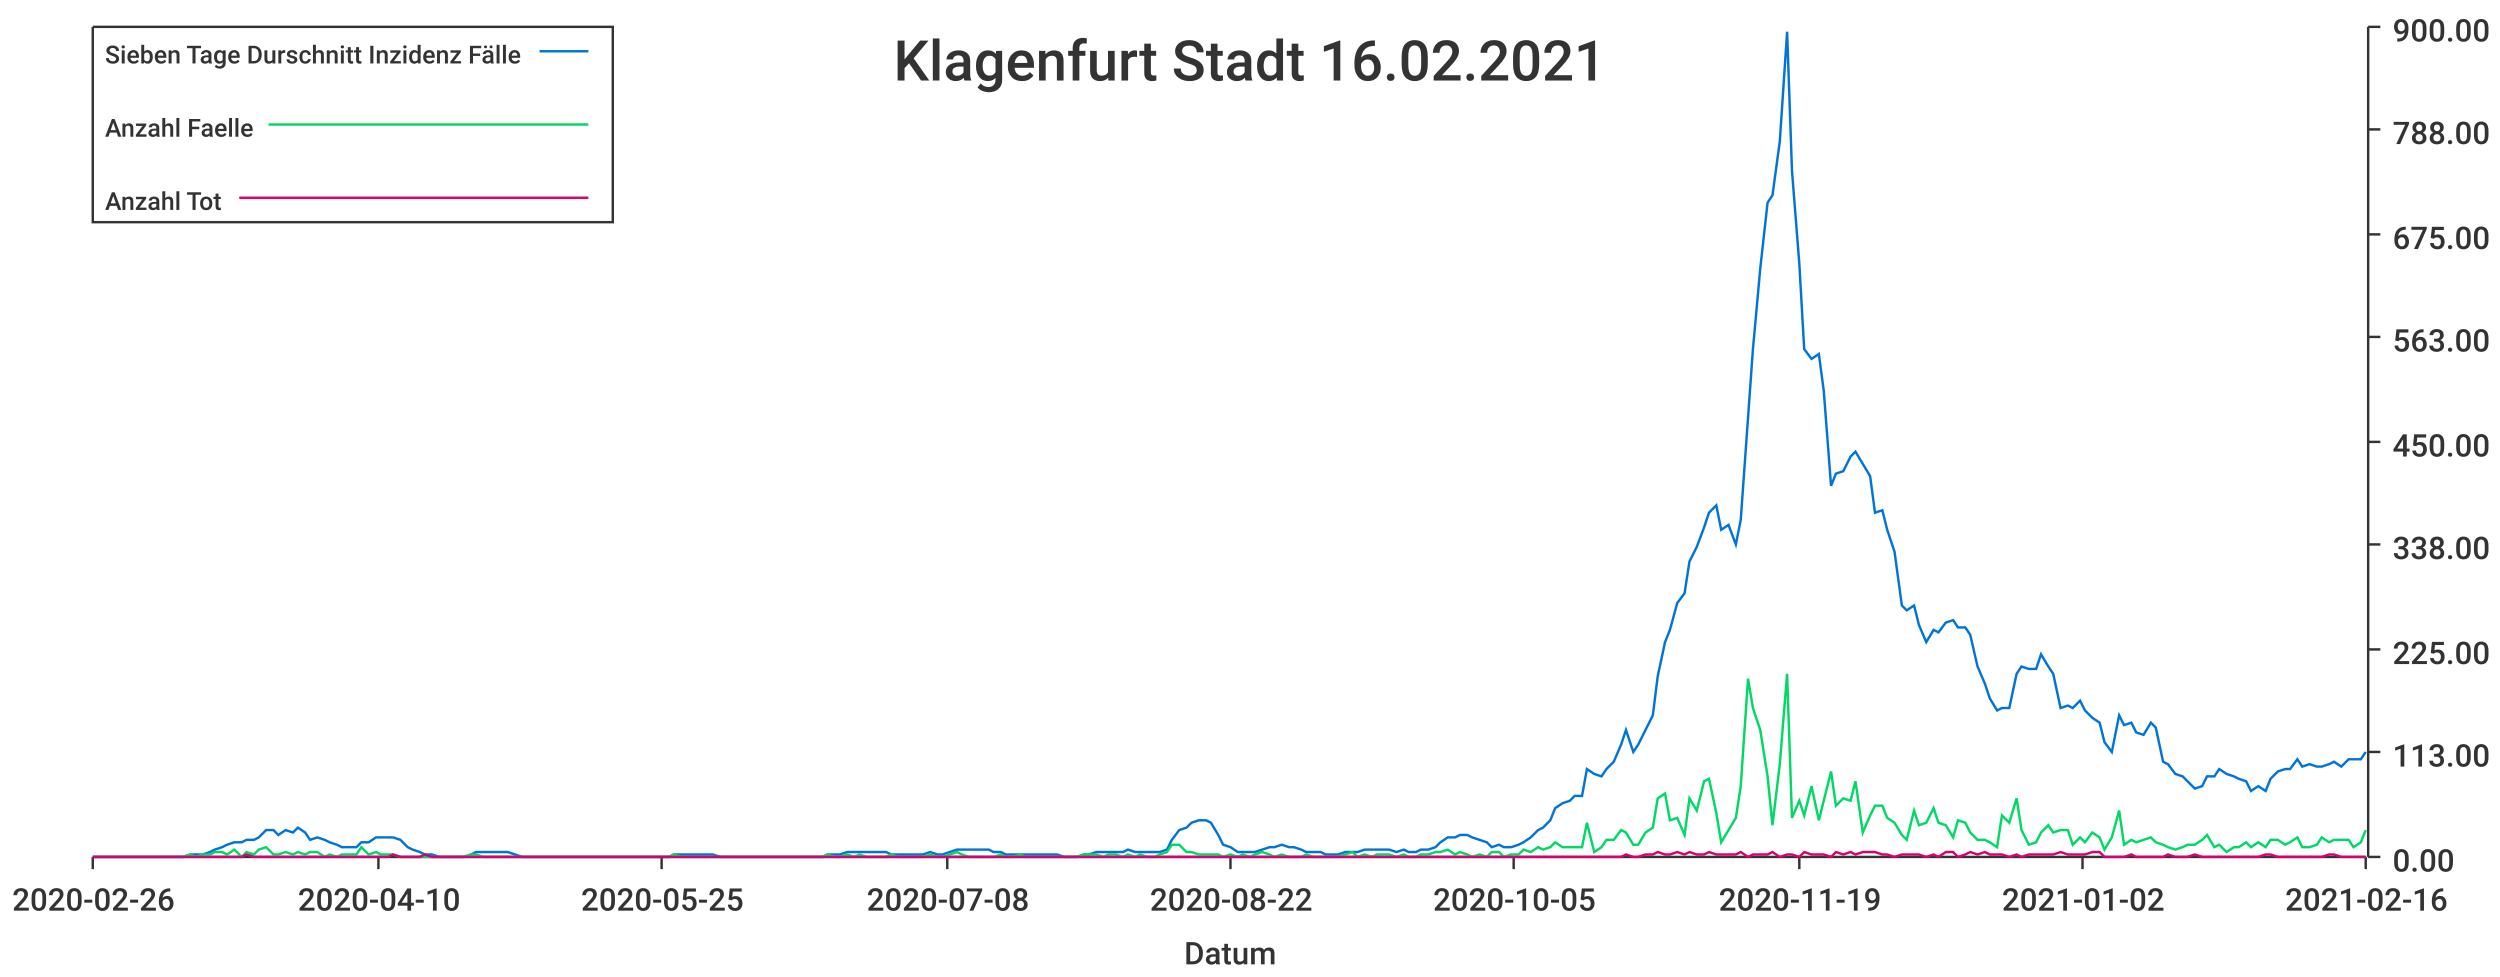
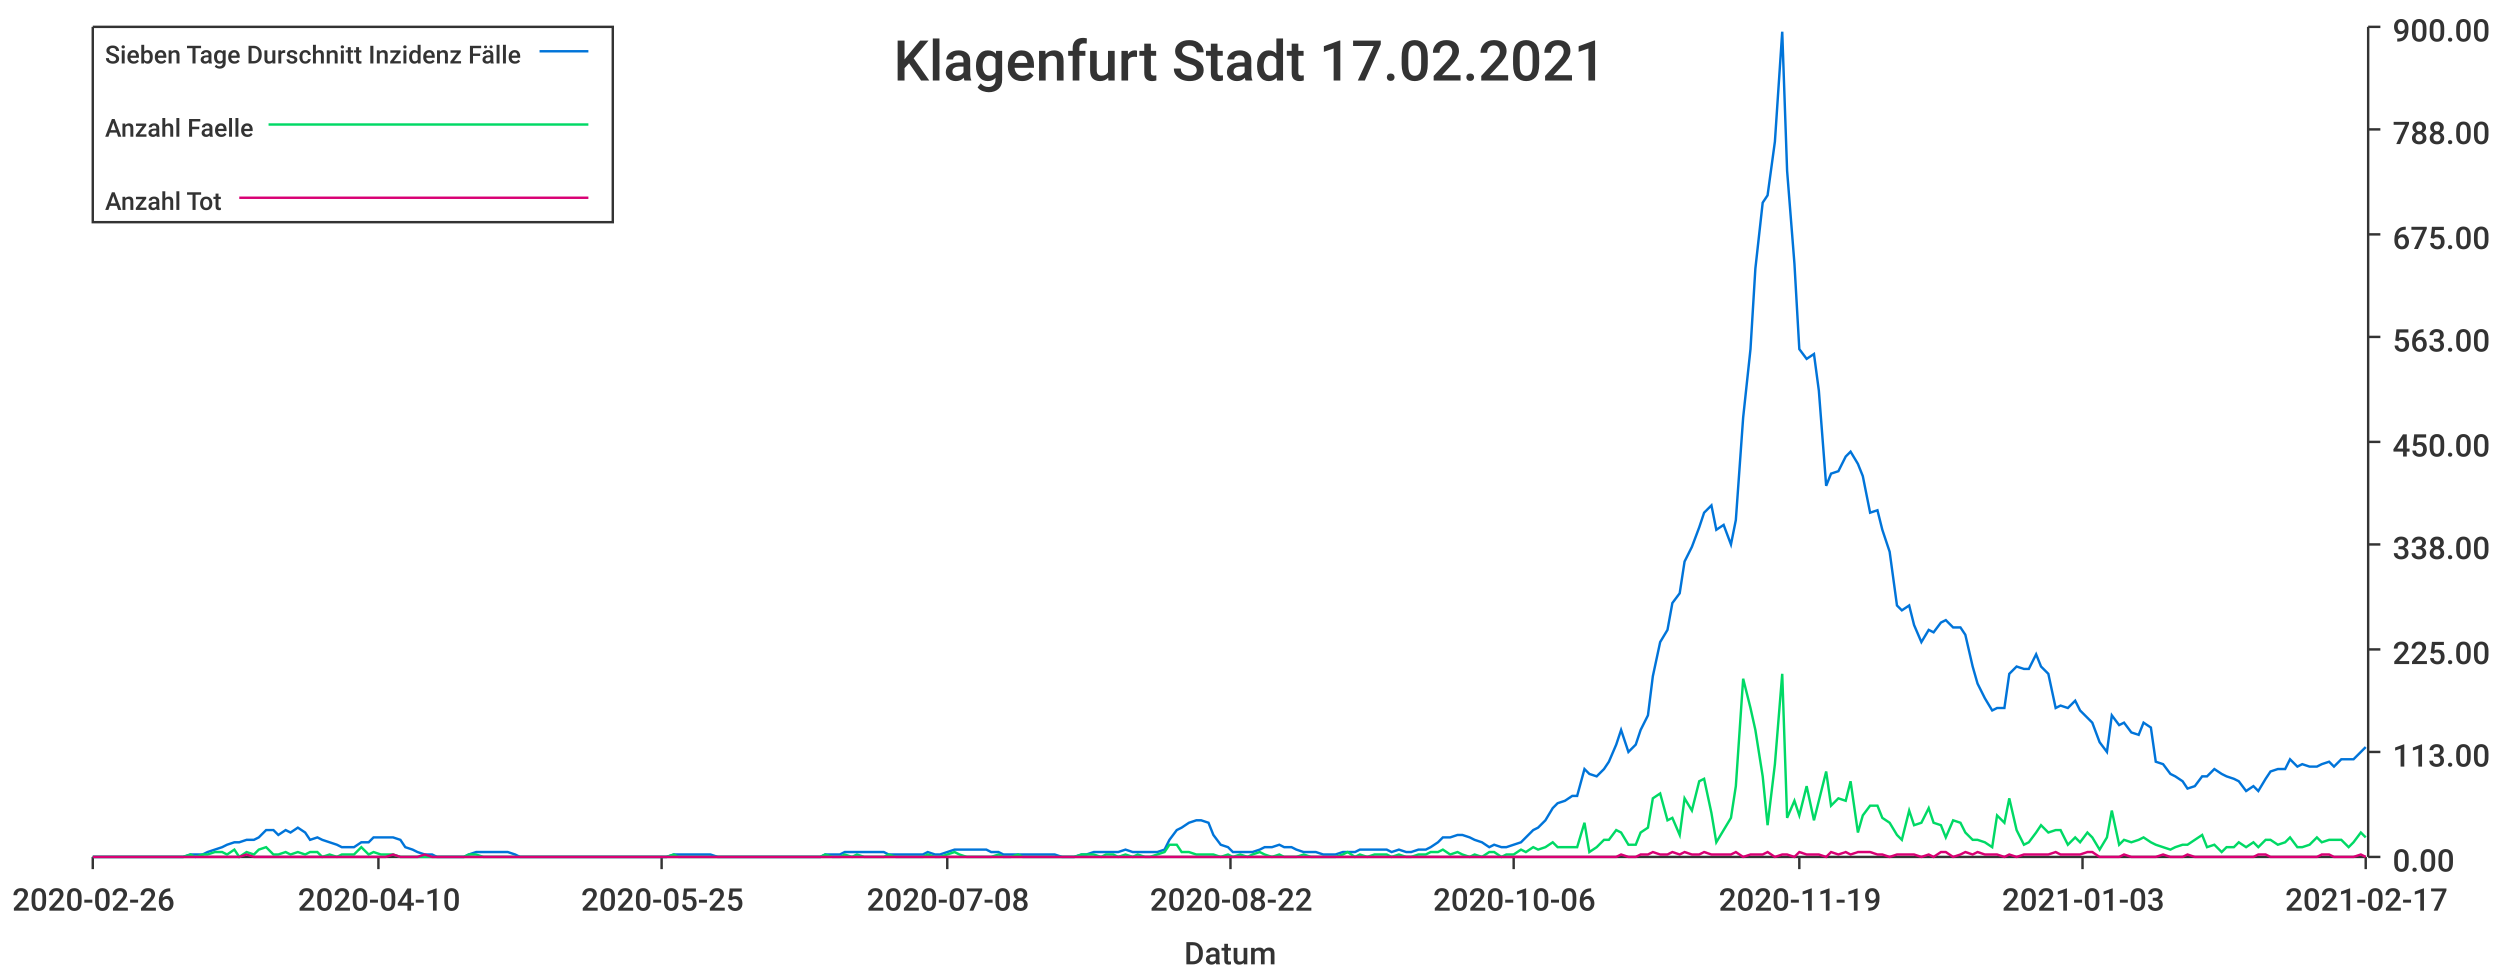
<svg xmlns="http://www.w3.org/2000/svg" width="1024" height="400">\n<path d="M 0 0 L 1024 0 L 1024 400 L 0 400 L 0 0" style="stroke-width:0;stroke:rgba(255,255,255,1.0);fill:rgba(255,255,255,1.0)" />
  <path d="M 38 11 L 969 11 L 969 351 L 38 351 L 38 11" style="stroke-width:0;stroke:rgba(255,255,255,1.0);fill:rgba(255,255,255,1.0)" />
  <path d="M 38 351 L 969 351" style="stroke-width:1;stroke:rgba(51,51,51,1.0);fill:none" />
  <path d="M 38 351 L 38 356" style="stroke-width:1;stroke:rgba(51,51,51,1.0);fill:none" />
  <text x="5" y="373" style="stroke-width:0;stroke:none;fill:rgba(51,51,51,1.0);font-size:12.8px;font-family:'Roboto Medium',sans-serif">2020-02-26</text>
  <path d="M 155 351 L 155 356" style="stroke-width:1;stroke:rgba(51,51,51,1.0);fill:none" />
  <text x="122" y="373" style="stroke-width:0;stroke:none;fill:rgba(51,51,51,1.0);font-size:12.8px;font-family:'Roboto Medium',sans-serif">2020-04-10</text>
  <path d="M 271 351 L 271 356" style="stroke-width:1;stroke:rgba(51,51,51,1.0);fill:none" />
  <text x="238" y="373" style="stroke-width:0;stroke:none;fill:rgba(51,51,51,1.0);font-size:12.8px;font-family:'Roboto Medium',sans-serif">2020-05-25</text>
  <path d="M 388 351 L 388 356" style="stroke-width:1;stroke:rgba(51,51,51,1.0);fill:none" />
  <text x="355" y="373" style="stroke-width:0;stroke:none;fill:rgba(51,51,51,1.0);font-size:12.8px;font-family:'Roboto Medium',sans-serif">2020-07-08</text>
  <path d="M 504 351 L 504 356" style="stroke-width:1;stroke:rgba(51,51,51,1.0);fill:none" />
  <text x="471" y="373" style="stroke-width:0;stroke:none;fill:rgba(51,51,51,1.0);font-size:12.8px;font-family:'Roboto Medium',sans-serif">2020-08-22</text>
  <path d="M 620 351 L 620 356" style="stroke-width:1;stroke:rgba(51,51,51,1.0);fill:none" />
-   <text x="587" y="373" style="stroke-width:0;stroke:none;fill:rgba(51,51,51,1.0);font-size:12.8px;font-family:'Roboto Medium',sans-serif">2020-10-05</text>
+   <text x="587" y="373" style="stroke-width:0;stroke:none;fill:rgba(51,51,51,1.0);font-size:12.8px;font-family:'Roboto Medium',sans-serif">2020-10-06</text>
  <path d="M 737 351 L 737 356" style="stroke-width:1;stroke:rgba(51,51,51,1.0);fill:none" />
  <text x="704" y="373" style="stroke-width:0;stroke:none;fill:rgba(51,51,51,1.0);font-size:12.8px;font-family:'Roboto Medium',sans-serif">2020-11-19</text>
  <path d="M 853 351 L 853 356" style="stroke-width:1;stroke:rgba(51,51,51,1.0);fill:none" />
-   <text x="820" y="373" style="stroke-width:0;stroke:none;fill:rgba(51,51,51,1.0);font-size:12.8px;font-family:'Roboto Medium',sans-serif">2021-01-02</text>
+   <text x="820" y="373" style="stroke-width:0;stroke:none;fill:rgba(51,51,51,1.0);font-size:12.8px;font-family:'Roboto Medium',sans-serif">2021-01-03</text>
  <path d="M 969 351 L 969 356" style="stroke-width:1;stroke:rgba(51,51,51,1.0);fill:none" />
-   <text x="936" y="373" style="stroke-width:0;stroke:none;fill:rgba(51,51,51,1.0);font-size:12.8px;font-family:'Roboto Medium',sans-serif">2021-02-16</text>
+   <text x="936" y="373" style="stroke-width:0;stroke:none;fill:rgba(51,51,51,1.0);font-size:12.8px;font-family:'Roboto Medium',sans-serif">2021-02-17</text>
  <text x="485" y="395" style="stroke-width:0;stroke:none;fill:rgba(51,51,51,1.0);font-size:12.8px;font-family:'Roboto Medium',sans-serif">Datum</text>
  <path d="M 970 351 L 970 11" style="stroke-width:1;stroke:rgba(51,51,51,1.0);fill:none" />
  <path d="M 970 351 L 975 351" style="stroke-width:1;stroke:rgba(51,51,51,1.0);fill:none" />
  <text x="980" y="357" style="stroke-width:0;stroke:none;fill:rgba(51,51,51,1.0);font-size:12.8px;font-family:'Roboto Medium',sans-serif">0.00</text>
  <path d="M 970 308 L 975 308" style="stroke-width:1;stroke:rgba(51,51,51,1.0);fill:none" />
  <text x="980" y="314" style="stroke-width:0;stroke:none;fill:rgba(51,51,51,1.0);font-size:12.8px;font-family:'Roboto Medium',sans-serif">113.00</text>
  <path d="M 970 266 L 975 266" style="stroke-width:1;stroke:rgba(51,51,51,1.0);fill:none" />
  <text x="980" y="272" style="stroke-width:0;stroke:none;fill:rgba(51,51,51,1.0);font-size:12.8px;font-family:'Roboto Medium',sans-serif">225.00</text>
  <path d="M 970 223 L 975 223" style="stroke-width:1;stroke:rgba(51,51,51,1.0);fill:none" />
  <text x="980" y="229" style="stroke-width:0;stroke:none;fill:rgba(51,51,51,1.0);font-size:12.8px;font-family:'Roboto Medium',sans-serif">338.00</text>
  <path d="M 970 181 L 975 181" style="stroke-width:1;stroke:rgba(51,51,51,1.0);fill:none" />
  <text x="980" y="187" style="stroke-width:0;stroke:none;fill:rgba(51,51,51,1.0);font-size:12.8px;font-family:'Roboto Medium',sans-serif">450.00</text>
  <path d="M 970 138 L 975 138" style="stroke-width:1;stroke:rgba(51,51,51,1.0);fill:none" />
  <text x="980" y="144" style="stroke-width:0;stroke:none;fill:rgba(51,51,51,1.0);font-size:12.8px;font-family:'Roboto Medium',sans-serif">563.00</text>
  <path d="M 970 96 L 975 96" style="stroke-width:1;stroke:rgba(51,51,51,1.0);fill:none" />
  <text x="980" y="102" style="stroke-width:0;stroke:none;fill:rgba(51,51,51,1.0);font-size:12.8px;font-family:'Roboto Medium',sans-serif">675.00</text>
  <path d="M 970 53 L 975 53" style="stroke-width:1;stroke:rgba(51,51,51,1.0);fill:none" />
  <text x="980" y="59" style="stroke-width:0;stroke:none;fill:rgba(51,51,51,1.0);font-size:12.8px;font-family:'Roboto Medium',sans-serif">788.00</text>
  <path d="M 970 11 L 975 11" style="stroke-width:1;stroke:rgba(51,51,51,1.0);fill:none" />
  <text x="980" y="17" style="stroke-width:0;stroke:none;fill:rgba(51,51,51,1.0);font-size:12.8px;font-family:'Roboto Medium',sans-serif">900.00</text>
-   <path d="M 38 351 L 41 351 L 44 351 L 46 351 L 49 351 L 52 351 L 54 351 L 57 351 L 59 351 L 62 351 L 65 351 L 67 351 L 70 351 L 72 351 L 75 351 L 78 350 L 80 350 L 83 350 L 86 349 L 88 348 L 91 347 L 93 346 L 96 345 L 99 345 L 101 344 L 104 344 L 106 343 L 109 340 L 112 340 L 114 342 L 117 340 L 120 341 L 122 339 L 125 341 L 127 344 L 130 343 L 133 344 L 135 345 L 138 346 L 140 347 L 143 347 L 146 347 L 148 345 L 151 345 L 154 343 L 156 343 L 159 343 L 161 343 L 164 344 L 167 347 L 169 348 L 172 349 L 174 350 L 177 350 L 180 351 L 182 351 L 185 351 L 188 351 L 190 351 L 193 350 L 195 349 L 198 349 L 201 349 L 203 349 L 206 349 L 208 349 L 211 350 L 214 351 L 216 351 L 219 351 L 222 351 L 224 351 L 227 351 L 229 351 L 232 351 L 235 351 L 237 351 L 240 351 L 242 351 L 245 351 L 248 351 L 250 351 L 253 351 L 256 351 L 258 351 L 261 351 L 263 351 L 266 351 L 269 351 L 271 351 L 274 351 L 276 350 L 279 350 L 282 350 L 284 350 L 287 350 L 290 350 L 292 350 L 295 351 L 297 351 L 300 351 L 303 351 L 305 351 L 308 351 L 310 351 L 313 351 L 316 351 L 318 351 L 321 351 L 324 351 L 326 351 L 329 351 L 331 351 L 334 351 L 337 351 L 339 350 L 342 350 L 344 350 L 347 349 L 350 349 L 352 349 L 355 349 L 358 349 L 360 349 L 363 349 L 365 350 L 368 350 L 371 350 L 373 350 L 376 350 L 378 350 L 381 349 L 384 350 L 386 350 L 389 349 L 392 348 L 394 348 L 397 348 L 399 348 L 402 348 L 405 348 L 407 349 L 410 349 L 412 350 L 415 350 L 418 350 L 420 350 L 423 350 L 426 350 L 428 350 L 431 350 L 433 350 L 436 351 L 439 351 L 441 351 L 444 350 L 446 350 L 449 349 L 452 349 L 454 349 L 457 349 L 460 349 L 462 348 L 465 349 L 467 349 L 470 349 L 473 349 L 475 349 L 478 348 L 480 344 L 483 340 L 486 339 L 488 337 L 491 336 L 494 336 L 496 337 L 499 342 L 501 346 L 504 347 L 507 349 L 509 349 L 512 349 L 514 349 L 517 348 L 520 347 L 522 347 L 525 346 L 528 347 L 530 347 L 533 348 L 535 349 L 538 349 L 541 349 L 543 350 L 546 350 L 548 350 L 551 349 L 554 349 L 556 349 L 559 348 L 562 348 L 564 348 L 567 348 L 569 348 L 572 349 L 575 348 L 577 349 L 580 349 L 582 348 L 585 348 L 588 347 L 590 345 L 593 343 L 596 343 L 598 342 L 601 342 L 603 343 L 606 344 L 609 345 L 611 347 L 614 346 L 616 347 L 619 347 L 622 346 L 624 345 L 627 343 L 630 340 L 632 339 L 635 336 L 637 331 L 640 329 L 643 328 L 645 326 L 648 326 L 650 315 L 653 317 L 656 318 L 658 315 L 661 312 L 664 305 L 666 299 L 669 308 L 671 305 L 674 299 L 677 293 L 679 277 L 682 263 L 684 258 L 687 247 L 690 243 L 692 230 L 695 224 L 698 216 L 700 210 L 703 207 L 705 217 L 708 215 L 711 223 L 713 213 L 716 171 L 718 143 L 721 110 L 724 83 L 726 80 L 729 58 L 732 13 L 734 70 L 737 108 L 739 143 L 742 147 L 745 145 L 747 160 L 750 199 L 752 194 L 755 193 L 758 187 L 760 185 L 763 190 L 766 195 L 768 210 L 771 209 L 773 217 L 776 226 L 779 248 L 781 250 L 784 248 L 786 256 L 789 263 L 792 258 L 794 259 L 797 255 L 800 254 L 802 257 L 805 257 L 807 260 L 810 273 L 813 280 L 815 286 L 818 291 L 820 290 L 823 290 L 826 276 L 828 273 L 831 274 L 834 274 L 836 268 L 839 273 L 841 276 L 844 290 L 847 289 L 849 290 L 852 287 L 854 291 L 857 294 L 860 296 L 862 304 L 865 308 L 868 293 L 870 297 L 873 296 L 875 300 L 878 301 L 881 296 L 883 298 L 886 312 L 888 313 L 891 317 L 894 318 L 896 320 L 899 323 L 902 322 L 904 318 L 907 318 L 909 315 L 912 317 L 915 318 L 917 319 L 920 320 L 922 324 L 925 322 L 928 324 L 930 319 L 933 316 L 936 315 L 938 315 L 941 311 L 943 314 L 946 313 L 949 314 L 951 314 L 954 313 L 956 312 L 959 314 L 962 311 L 964 311 L 967 311 L 969 308" style="stroke-width:1;stroke:rgba(0,116,217,1.0);fill:none" />
-   <path d="M 38 351 L 41 351 L 44 351 L 46 351 L 49 351 L 52 351 L 54 351 L 57 351 L 59 351 L 62 351 L 65 351 L 67 351 L 70 351 L 72 351 L 75 351 L 78 350 L 80 351 L 83 350 L 86 350 L 88 349 L 91 349 L 93 350 L 96 348 L 99 351 L 101 349 L 104 350 L 106 348 L 109 347 L 112 350 L 114 350 L 117 349 L 120 350 L 122 349 L 125 350 L 127 349 L 130 349 L 133 351 L 135 350 L 138 351 L 140 350 L 143 350 L 146 350 L 148 347 L 151 350 L 154 349 L 156 350 L 159 350 L 161 350 L 164 351 L 167 351 L 169 351 L 172 351 L 174 351 L 177 351 L 180 351 L 182 351 L 185 351 L 188 351 L 190 351 L 193 350 L 195 350 L 198 351 L 201 351 L 203 351 L 206 351 L 208 351 L 211 351 L 214 351 L 216 351 L 219 351 L 222 351 L 224 351 L 227 351 L 229 351 L 232 351 L 235 351 L 237 351 L 240 351 L 242 351 L 245 351 L 248 351 L 250 351 L 253 351 L 256 351 L 258 351 L 261 351 L 263 351 L 266 351 L 269 351 L 271 351 L 274 351 L 276 350 L 279 351 L 282 351 L 284 351 L 287 351 L 290 351 L 292 351 L 295 351 L 297 351 L 300 351 L 303 351 L 305 351 L 308 351 L 310 351 L 313 351 L 316 351 L 318 351 L 321 351 L 324 351 L 326 351 L 329 351 L 331 351 L 334 351 L 337 351 L 339 350 L 342 351 L 344 351 L 347 350 L 350 351 L 352 350 L 355 351 L 358 351 L 360 351 L 363 351 L 365 350 L 368 351 L 371 351 L 373 351 L 376 351 L 378 351 L 381 350 L 384 351 L 386 351 L 389 350 L 392 349 L 394 350 L 397 351 L 399 351 L 402 351 L 405 351 L 407 351 L 410 350 L 412 351 L 415 351 L 418 350 L 420 351 L 423 351 L 426 351 L 428 351 L 431 351 L 433 351 L 436 351 L 439 351 L 441 351 L 444 350 L 446 350 L 449 350 L 452 351 L 454 350 L 457 350 L 460 351 L 462 350 L 465 351 L 467 350 L 470 351 L 473 351 L 475 350 L 478 349 L 480 346 L 483 346 L 486 349 L 488 349 L 491 350 L 494 350 L 496 350 L 499 350 L 501 351 L 504 350 L 507 351 L 509 350 L 512 351 L 514 350 L 517 349 L 520 350 L 522 351 L 525 350 L 528 351 L 530 351 L 533 351 L 535 350 L 538 351 L 541 351 L 543 351 L 546 351 L 548 351 L 551 350 L 554 349 L 556 351 L 559 350 L 562 351 L 564 350 L 567 350 L 569 350 L 572 351 L 575 350 L 577 351 L 580 351 L 582 350 L 585 350 L 588 349 L 590 349 L 593 348 L 596 350 L 598 349 L 601 350 L 603 351 L 606 350 L 609 351 L 611 349 L 614 349 L 616 351 L 619 350 L 622 350 L 624 348 L 627 349 L 630 347 L 632 348 L 635 347 L 637 345 L 640 347 L 643 347 L 645 347 L 648 347 L 650 337 L 653 349 L 656 347 L 658 344 L 661 344 L 664 340 L 666 341 L 669 346 L 671 346 L 674 341 L 677 339 L 679 327 L 682 325 L 684 336 L 687 335 L 690 342 L 692 327 L 695 332 L 698 320 L 700 319 L 703 333 L 705 345 L 708 340 L 711 335 L 713 322 L 716 278 L 718 290 L 721 299 L 724 318 L 726 338 L 729 313 L 732 276 L 734 335 L 737 328 L 739 334 L 742 322 L 745 336 L 747 328 L 750 316 L 752 330 L 755 327 L 758 328 L 760 320 L 763 341 L 766 334 L 768 330 L 771 330 L 773 335 L 776 337 L 779 342 L 781 344 L 784 332 L 786 338 L 789 337 L 792 331 L 794 337 L 797 338 L 800 343 L 802 336 L 805 337 L 807 341 L 810 344 L 813 344 L 815 345 L 818 347 L 820 334 L 823 337 L 826 327 L 828 340 L 831 346 L 834 345 L 836 341 L 839 338 L 841 341 L 844 340 L 847 340 L 849 346 L 852 343 L 854 345 L 857 341 L 860 343 L 862 348 L 865 343 L 868 332 L 870 346 L 873 344 L 875 345 L 878 344 L 881 343 L 883 345 L 886 346 L 888 347 L 891 348 L 894 347 L 896 346 L 899 346 L 902 344 L 904 342 L 907 347 L 909 346 L 912 349 L 915 347 L 917 347 L 920 345 L 922 347 L 925 345 L 928 347 L 930 344 L 933 344 L 936 346 L 938 345 L 941 343 L 943 347 L 946 347 L 949 346 L 951 343 L 954 345 L 956 344 L 959 344 L 962 344 L 964 347 L 967 345 L 969 340" style="stroke-width:1;stroke:rgba(0,217,101,1.0);fill:none" />
-   <path d="M 38 351 L 41 351 L 44 351 L 46 351 L 49 351 L 52 351 L 54 351 L 57 351 L 59 351 L 62 351 L 65 351 L 67 351 L 70 351 L 72 351 L 75 351 L 78 351 L 80 351 L 83 351 L 86 351 L 88 351 L 91 351 L 93 351 L 96 351 L 99 351 L 101 350 L 104 351 L 106 351 L 109 351 L 112 351 L 114 351 L 117 351 L 120 351 L 122 351 L 125 351 L 127 351 L 130 351 L 133 351 L 135 351 L 138 351 L 140 351 L 143 351 L 146 351 L 148 351 L 151 351 L 154 351 L 156 351 L 159 351 L 161 350 L 164 351 L 167 351 L 169 351 L 172 351 L 174 350 L 177 351 L 180 351 L 182 351 L 185 351 L 188 351 L 190 351 L 193 351 L 195 351 L 198 351 L 201 351 L 203 351 L 206 351 L 208 351 L 211 351 L 214 351 L 216 351 L 219 351 L 222 351 L 224 351 L 227 351 L 229 351 L 232 351 L 235 351 L 237 351 L 240 351 L 242 351 L 245 351 L 248 351 L 250 351 L 253 351 L 256 351 L 258 351 L 261 351 L 263 351 L 266 351 L 269 351 L 271 351 L 274 351 L 276 351 L 279 351 L 282 351 L 284 351 L 287 351 L 290 351 L 292 351 L 295 351 L 297 351 L 300 351 L 303 351 L 305 351 L 308 351 L 310 351 L 313 351 L 316 351 L 318 351 L 321 351 L 324 351 L 326 351 L 329 351 L 331 351 L 334 351 L 337 351 L 339 351 L 342 351 L 344 351 L 347 351 L 350 351 L 352 351 L 355 351 L 358 351 L 360 351 L 363 351 L 365 351 L 368 351 L 371 351 L 373 351 L 376 351 L 378 351 L 381 351 L 384 351 L 386 351 L 389 351 L 392 351 L 394 351 L 397 351 L 399 351 L 402 351 L 405 351 L 407 351 L 410 351 L 412 351 L 415 351 L 418 351 L 420 351 L 423 351 L 426 351 L 428 351 L 431 351 L 433 351 L 436 351 L 439 351 L 441 351 L 444 351 L 446 351 L 449 351 L 452 351 L 454 351 L 457 351 L 460 351 L 462 351 L 465 351 L 467 351 L 470 351 L 473 351 L 475 351 L 478 351 L 480 351 L 483 351 L 486 351 L 488 351 L 491 351 L 494 351 L 496 351 L 499 351 L 501 351 L 504 351 L 507 351 L 509 351 L 512 351 L 514 351 L 517 351 L 520 351 L 522 351 L 525 351 L 528 351 L 530 351 L 533 351 L 535 351 L 538 351 L 541 351 L 543 351 L 546 351 L 548 351 L 551 351 L 554 351 L 556 351 L 559 351 L 562 351 L 564 351 L 567 351 L 569 351 L 572 351 L 575 351 L 577 351 L 580 351 L 582 351 L 585 351 L 588 351 L 590 351 L 593 351 L 596 351 L 598 351 L 601 351 L 603 351 L 606 351 L 609 351 L 611 351 L 614 351 L 616 351 L 619 351 L 622 351 L 624 351 L 627 351 L 630 351 L 632 351 L 635 351 L 637 351 L 640 351 L 643 351 L 645 351 L 648 351 L 650 351 L 653 351 L 656 351 L 658 351 L 661 351 L 664 351 L 666 350 L 669 351 L 671 351 L 674 350 L 677 350 L 679 349 L 682 350 L 684 350 L 687 349 L 690 350 L 692 349 L 695 350 L 698 350 L 700 349 L 703 350 L 705 350 L 708 350 L 711 350 L 713 349 L 716 351 L 718 350 L 721 350 L 724 350 L 726 349 L 729 351 L 732 350 L 734 350 L 737 351 L 739 349 L 742 350 L 745 350 L 747 350 L 750 351 L 752 349 L 755 350 L 758 349 L 760 350 L 763 349 L 766 349 L 768 349 L 771 350 L 773 350 L 776 351 L 779 350 L 781 350 L 784 350 L 786 350 L 789 351 L 792 350 L 794 351 L 797 349 L 800 349 L 802 351 L 805 350 L 807 349 L 810 350 L 813 349 L 815 350 L 818 350 L 820 350 L 823 351 L 826 350 L 828 351 L 831 350 L 834 350 L 836 350 L 839 350 L 841 350 L 844 349 L 847 350 L 849 350 L 852 350 L 854 350 L 857 349 L 860 349 L 862 351 L 865 351 L 868 351 L 870 351 L 873 350 L 875 351 L 878 351 L 881 351 L 883 351 L 886 351 L 888 350 L 891 351 L 894 351 L 896 351 L 899 350 L 902 351 L 904 351 L 907 351 L 909 351 L 912 351 L 915 351 L 917 351 L 920 351 L 922 351 L 925 351 L 928 350 L 930 350 L 933 351 L 936 351 L 938 351 L 941 351 L 943 351 L 946 351 L 949 351 L 951 351 L 954 350 L 956 350 L 959 351 L 962 351 L 964 351 L 967 351 L 969 351" style="stroke-width:1;stroke:rgba(217,0,116,1.0);fill:none" />
-   <text x="366" y="33" style="stroke-width:0;stroke:none;fill:rgba(51,51,51,1.0);font-size:23.0px;font-family:'Roboto Medium',sans-serif">Klagenfurt Stadt 16.02.2021</text>
+   <path d="M 38 351 L 41 351 L 44 351 L 46 351 L 49 351 L 52 351 L 54 351 L 57 351 L 59 351 L 62 351 L 65 351 L 67 351 L 70 351 L 72 351 L 75 351 L 78 350 L 80 350 L 83 350 L 85 349 L 88 348 L 91 347 L 93 346 L 96 345 L 98 345 L 101 344 L 104 344 L 106 343 L 109 340 L 112 340 L 114 342 L 117 340 L 119 341 L 122 339 L 125 341 L 127 344 L 130 343 L 132 344 L 135 345 L 138 346 L 140 347 L 143 347 L 145 347 L 148 345 L 151 345 L 153 343 L 156 343 L 158 343 L 161 343 L 164 344 L 166 347 L 169 348 L 171 349 L 174 350 L 177 350 L 179 351 L 182 351 L 185 351 L 187 351 L 190 351 L 192 350 L 195 349 L 198 349 L 200 349 L 203 349 L 205 349 L 208 349 L 211 350 L 213 351 L 216 351 L 218 351 L 221 351 L 224 351 L 226 351 L 229 351 L 231 351 L 234 351 L 237 351 L 239 351 L 242 351 L 245 351 L 247 351 L 250 351 L 252 351 L 255 351 L 258 351 L 260 351 L 263 351 L 265 351 L 268 351 L 271 351 L 273 351 L 276 350 L 278 350 L 281 350 L 284 350 L 286 350 L 289 350 L 291 350 L 294 351 L 297 351 L 299 351 L 302 351 L 304 351 L 307 351 L 310 351 L 312 351 L 315 351 L 318 351 L 320 351 L 323 351 L 325 351 L 328 351 L 331 351 L 333 351 L 336 351 L 338 350 L 341 350 L 344 350 L 346 349 L 349 349 L 351 349 L 354 349 L 357 349 L 359 349 L 362 349 L 364 350 L 367 350 L 370 350 L 372 350 L 375 350 L 378 350 L 380 349 L 383 350 L 385 350 L 388 349 L 391 348 L 393 348 L 396 348 L 398 348 L 401 348 L 404 348 L 406 349 L 409 349 L 411 350 L 414 350 L 417 350 L 419 350 L 422 350 L 424 350 L 427 350 L 430 350 L 432 350 L 435 351 L 437 351 L 440 351 L 443 350 L 445 350 L 448 349 L 451 349 L 453 349 L 456 349 L 458 349 L 461 348 L 464 349 L 466 349 L 469 349 L 471 349 L 474 349 L 477 348 L 479 344 L 482 340 L 484 339 L 487 337 L 490 336 L 492 336 L 495 337 L 497 342 L 500 346 L 503 347 L 505 349 L 508 349 L 511 349 L 513 349 L 516 348 L 518 347 L 521 347 L 524 346 L 526 347 L 529 347 L 531 348 L 534 349 L 537 349 L 539 349 L 542 350 L 544 350 L 547 350 L 550 349 L 552 349 L 555 349 L 557 348 L 560 348 L 563 348 L 565 348 L 568 348 L 570 349 L 573 348 L 576 349 L 578 349 L 581 348 L 584 348 L 586 347 L 589 345 L 591 343 L 594 343 L 597 342 L 599 342 L 602 343 L 604 344 L 607 345 L 610 347 L 612 346 L 615 347 L 617 347 L 620 346 L 623 345 L 625 343 L 628 340 L 630 339 L 633 336 L 636 331 L 638 329 L 641 328 L 644 326 L 646 326 L 649 315 L 651 317 L 654 318 L 657 315 L 659 312 L 662 305 L 664 299 L 667 308 L 670 305 L 672 299 L 675 293 L 677 277 L 680 263 L 683 258 L 685 247 L 688 243 L 690 230 L 693 224 L 696 216 L 698 210 L 701 207 L 703 217 L 706 215 L 709 223 L 711 213 L 714 171 L 717 143 L 719 110 L 722 83 L 724 80 L 727 58 L 730 13 L 732 70 L 735 108 L 737 143 L 740 147 L 743 145 L 745 160 L 748 199 L 750 194 L 753 193 L 756 187 L 758 185 L 761 190 L 763 195 L 766 210 L 769 209 L 771 217 L 774 226 L 777 248 L 779 250 L 782 248 L 784 256 L 787 263 L 790 258 L 792 259 L 795 255 L 797 254 L 800 257 L 803 257 L 805 260 L 808 273 L 810 280 L 813 286 L 816 291 L 818 290 L 821 290 L 823 276 L 826 273 L 829 274 L 831 274 L 834 268 L 836 273 L 839 276 L 842 290 L 844 289 L 847 290 L 850 287 L 852 291 L 855 294 L 857 296 L 860 304 L 863 308 L 865 293 L 868 297 L 870 296 L 873 300 L 876 301 L 878 296 L 881 298 L 883 312 L 886 313 L 889 317 L 891 318 L 894 320 L 896 323 L 899 322 L 902 318 L 904 318 L 907 315 L 910 317 L 912 318 L 915 319 L 917 320 L 920 324 L 923 322 L 925 324 L 928 319 L 930 316 L 933 315 L 936 315 L 938 311 L 941 314 L 943 313 L 946 314 L 949 314 L 951 313 L 954 312 L 956 314 L 959 311 L 962 311 L 964 311 L 967 308 L 969 306" style="stroke-width:1;stroke:rgba(0,116,217,1.0);fill:none" />
+   <path d="M 38 351 L 41 351 L 44 351 L 46 351 L 49 351 L 52 351 L 54 351 L 57 351 L 59 351 L 62 351 L 65 351 L 67 351 L 70 351 L 72 351 L 75 351 L 78 350 L 80 351 L 83 350 L 85 350 L 88 349 L 91 349 L 93 350 L 96 348 L 98 351 L 101 349 L 104 350 L 106 348 L 109 347 L 112 350 L 114 350 L 117 349 L 119 350 L 122 349 L 125 350 L 127 349 L 130 349 L 132 351 L 135 350 L 138 351 L 140 350 L 143 350 L 145 350 L 148 347 L 151 350 L 153 349 L 156 350 L 158 350 L 161 350 L 164 351 L 166 351 L 169 351 L 171 351 L 174 351 L 177 351 L 179 351 L 182 351 L 185 351 L 187 351 L 190 351 L 192 350 L 195 350 L 198 351 L 200 351 L 203 351 L 205 351 L 208 351 L 211 351 L 213 351 L 216 351 L 218 351 L 221 351 L 224 351 L 226 351 L 229 351 L 231 351 L 234 351 L 237 351 L 239 351 L 242 351 L 245 351 L 247 351 L 250 351 L 252 351 L 255 351 L 258 351 L 260 351 L 263 351 L 265 351 L 268 351 L 271 351 L 273 351 L 276 350 L 278 351 L 281 351 L 284 351 L 286 351 L 289 351 L 291 351 L 294 351 L 297 351 L 299 351 L 302 351 L 304 351 L 307 351 L 310 351 L 312 351 L 315 351 L 318 351 L 320 351 L 323 351 L 325 351 L 328 351 L 331 351 L 333 351 L 336 351 L 338 350 L 341 351 L 344 351 L 346 350 L 349 351 L 351 350 L 354 351 L 357 351 L 359 351 L 362 351 L 364 350 L 367 351 L 370 351 L 372 351 L 375 351 L 378 351 L 380 350 L 383 351 L 385 351 L 388 350 L 391 349 L 393 350 L 396 351 L 398 351 L 401 351 L 404 351 L 406 351 L 409 350 L 411 351 L 414 351 L 417 350 L 419 351 L 422 351 L 424 351 L 427 351 L 430 351 L 432 351 L 435 351 L 437 351 L 440 351 L 443 350 L 445 350 L 448 350 L 451 351 L 453 350 L 456 350 L 458 351 L 461 350 L 464 351 L 466 350 L 469 351 L 471 351 L 474 350 L 477 349 L 479 346 L 482 346 L 484 349 L 487 349 L 490 350 L 492 350 L 495 350 L 497 350 L 500 351 L 503 350 L 505 351 L 508 350 L 511 351 L 513 350 L 516 349 L 518 350 L 521 351 L 524 350 L 526 351 L 529 351 L 531 351 L 534 350 L 537 351 L 539 351 L 542 351 L 544 351 L 547 351 L 550 350 L 552 349 L 555 351 L 557 350 L 560 351 L 563 350 L 565 350 L 568 350 L 570 351 L 573 350 L 576 351 L 578 351 L 581 350 L 584 350 L 586 349 L 589 349 L 591 348 L 594 350 L 597 349 L 599 350 L 602 351 L 604 350 L 607 351 L 610 349 L 612 349 L 615 351 L 617 350 L 620 350 L 623 348 L 625 349 L 628 347 L 630 348 L 633 347 L 636 345 L 638 347 L 641 347 L 644 347 L 646 347 L 649 337 L 651 349 L 654 347 L 657 344 L 659 344 L 662 340 L 664 341 L 667 346 L 670 346 L 672 341 L 675 339 L 677 327 L 680 325 L 683 336 L 685 335 L 688 342 L 690 327 L 693 332 L 696 320 L 698 319 L 701 333 L 703 345 L 706 340 L 709 335 L 711 322 L 714 278 L 717 290 L 719 299 L 722 318 L 724 338 L 727 313 L 730 276 L 732 335 L 735 328 L 737 334 L 740 322 L 743 336 L 745 328 L 748 316 L 750 330 L 753 327 L 756 328 L 758 320 L 761 341 L 763 334 L 766 330 L 769 330 L 771 335 L 774 337 L 777 342 L 779 344 L 782 332 L 784 338 L 787 337 L 790 331 L 792 337 L 795 338 L 797 343 L 800 336 L 803 337 L 805 341 L 808 344 L 810 344 L 813 345 L 816 347 L 818 334 L 821 337 L 823 327 L 826 340 L 829 346 L 831 345 L 834 341 L 836 338 L 839 341 L 842 340 L 844 340 L 847 346 L 850 343 L 852 345 L 855 341 L 857 343 L 860 348 L 863 343 L 865 332 L 868 346 L 870 344 L 873 345 L 876 344 L 878 343 L 881 345 L 883 346 L 886 347 L 889 348 L 891 347 L 894 346 L 896 346 L 899 344 L 902 342 L 904 347 L 907 346 L 910 349 L 912 347 L 915 347 L 917 345 L 920 347 L 923 345 L 925 347 L 928 344 L 930 344 L 933 346 L 936 345 L 938 343 L 941 347 L 943 347 L 946 346 L 949 343 L 951 345 L 954 344 L 956 344 L 959 344 L 962 347 L 964 345 L 967 341 L 969 343" style="stroke-width:1;stroke:rgba(0,217,101,1.0);fill:none" />
+   <path d="M 38 351 L 41 351 L 44 351 L 46 351 L 49 351 L 52 351 L 54 351 L 57 351 L 59 351 L 62 351 L 65 351 L 67 351 L 70 351 L 72 351 L 75 351 L 78 351 L 80 351 L 83 351 L 85 351 L 88 351 L 91 351 L 93 351 L 96 351 L 98 351 L 101 350 L 104 351 L 106 351 L 109 351 L 112 351 L 114 351 L 117 351 L 119 351 L 122 351 L 125 351 L 127 351 L 130 351 L 132 351 L 135 351 L 138 351 L 140 351 L 143 351 L 145 351 L 148 351 L 151 351 L 153 351 L 156 351 L 158 351 L 161 350 L 164 351 L 166 351 L 169 351 L 171 351 L 174 350 L 177 351 L 179 351 L 182 351 L 185 351 L 187 351 L 190 351 L 192 351 L 195 351 L 198 351 L 200 351 L 203 351 L 205 351 L 208 351 L 211 351 L 213 351 L 216 351 L 218 351 L 221 351 L 224 351 L 226 351 L 229 351 L 231 351 L 234 351 L 237 351 L 239 351 L 242 351 L 245 351 L 247 351 L 250 351 L 252 351 L 255 351 L 258 351 L 260 351 L 263 351 L 265 351 L 268 351 L 271 351 L 273 351 L 276 351 L 278 351 L 281 351 L 284 351 L 286 351 L 289 351 L 291 351 L 294 351 L 297 351 L 299 351 L 302 351 L 304 351 L 307 351 L 310 351 L 312 351 L 315 351 L 318 351 L 320 351 L 323 351 L 325 351 L 328 351 L 331 351 L 333 351 L 336 351 L 338 351 L 341 351 L 344 351 L 346 351 L 349 351 L 351 351 L 354 351 L 357 351 L 359 351 L 362 351 L 364 351 L 367 351 L 370 351 L 372 351 L 375 351 L 378 351 L 380 351 L 383 351 L 385 351 L 388 351 L 391 351 L 393 351 L 396 351 L 398 351 L 401 351 L 404 351 L 406 351 L 409 351 L 411 351 L 414 351 L 417 351 L 419 351 L 422 351 L 424 351 L 427 351 L 430 351 L 432 351 L 435 351 L 437 351 L 440 351 L 443 351 L 445 351 L 448 351 L 451 351 L 453 351 L 456 351 L 458 351 L 461 351 L 464 351 L 466 351 L 469 351 L 471 351 L 474 351 L 477 351 L 479 351 L 482 351 L 484 351 L 487 351 L 490 351 L 492 351 L 495 351 L 497 351 L 500 351 L 503 351 L 505 351 L 508 351 L 511 351 L 513 351 L 516 351 L 518 351 L 521 351 L 524 351 L 526 351 L 529 351 L 531 351 L 534 351 L 537 351 L 539 351 L 542 351 L 544 351 L 547 351 L 550 351 L 552 351 L 555 351 L 557 351 L 560 351 L 563 351 L 565 351 L 568 351 L 570 351 L 573 351 L 576 351 L 578 351 L 581 351 L 584 351 L 586 351 L 589 351 L 591 351 L 594 351 L 597 351 L 599 351 L 602 351 L 604 351 L 607 351 L 610 351 L 612 351 L 615 351 L 617 351 L 620 351 L 623 351 L 625 351 L 628 351 L 630 351 L 633 351 L 636 351 L 638 351 L 641 351 L 644 351 L 646 351 L 649 351 L 651 351 L 654 351 L 657 351 L 659 351 L 662 351 L 664 350 L 667 351 L 670 351 L 672 350 L 675 350 L 677 349 L 680 350 L 683 350 L 685 349 L 688 350 L 690 349 L 693 350 L 696 350 L 698 349 L 701 350 L 703 350 L 706 350 L 709 350 L 711 349 L 714 351 L 717 350 L 719 350 L 722 350 L 724 349 L 727 351 L 730 350 L 732 350 L 735 351 L 737 349 L 740 350 L 743 350 L 745 350 L 748 351 L 750 349 L 753 350 L 756 349 L 758 350 L 761 349 L 763 349 L 766 349 L 769 350 L 771 350 L 774 351 L 777 350 L 779 350 L 782 350 L 784 350 L 787 351 L 790 350 L 792 351 L 795 349 L 797 349 L 800 351 L 803 350 L 805 349 L 808 350 L 810 349 L 813 350 L 816 350 L 818 350 L 821 351 L 823 350 L 826 351 L 829 350 L 831 350 L 834 350 L 836 350 L 839 350 L 842 349 L 844 350 L 847 350 L 850 350 L 852 350 L 855 349 L 857 349 L 860 351 L 863 351 L 865 351 L 868 351 L 870 350 L 873 351 L 876 351 L 878 351 L 881 351 L 883 351 L 886 350 L 889 351 L 891 351 L 894 351 L 896 350 L 899 351 L 902 351 L 904 351 L 907 351 L 910 351 L 912 351 L 915 351 L 917 351 L 920 351 L 923 351 L 925 350 L 928 350 L 930 351 L 933 351 L 936 351 L 938 351 L 941 351 L 943 351 L 946 351 L 949 351 L 951 350 L 954 350 L 956 351 L 959 351 L 962 351 L 964 351 L 967 350 L 969 351" style="stroke-width:1;stroke:rgba(217,0,116,1.0);fill:none" />
+   <text x="366" y="33" style="stroke-width:0;stroke:none;fill:rgba(51,51,51,1.0);font-size:23.0px;font-family:'Roboto Medium',sans-serif">Klagenfurt Stadt 17.02.2021</text>
  <path d="M 38 11 L 251 11 L 251 91 L 38 91 L 38 11" style="stroke-width:1;stroke:rgba(51,51,51,1.0);fill:rgba(255,255,255,1.0)" />
  <text x="43" y="26" style="stroke-width:0;stroke:none;fill:rgba(51,51,51,1.0);font-size:10.2px;font-family:'Roboto Medium',sans-serif">Sieben Tage Durschnitt Inzidenz Fälle</text>
  <path d="M 221 21 L 241 21" style="stroke-width:1;stroke:rgba(0,116,217,1.0);fill:none" />
  <text x="43" y="56" style="stroke-width:0;stroke:none;fill:rgba(51,51,51,1.0);font-size:10.2px;font-family:'Roboto Medium',sans-serif">Anzahl Faelle</text>
  <path d="M 110 51 L 241 51" style="stroke-width:1;stroke:rgba(0,217,101,1.0);fill:none" />
  <text x="43" y="86" style="stroke-width:0;stroke:none;fill:rgba(51,51,51,1.0);font-size:10.2px;font-family:'Roboto Medium',sans-serif">Anzahl Tot</text>
  <path d="M 98 81 L 241 81" style="stroke-width:1;stroke:rgba(217,0,116,1.0);fill:none" />
</svg>
